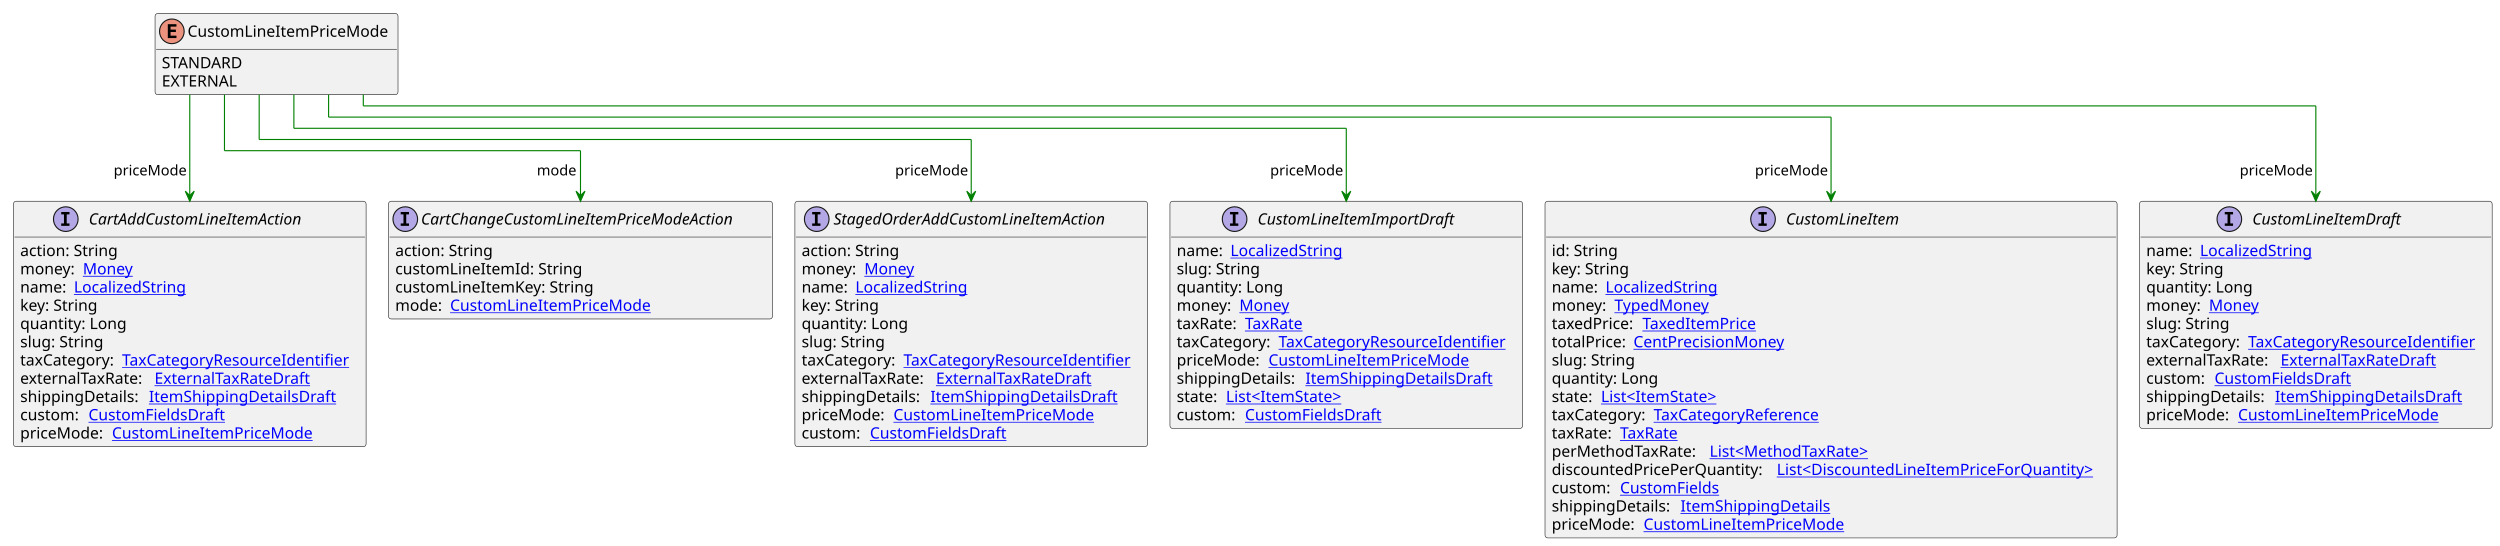
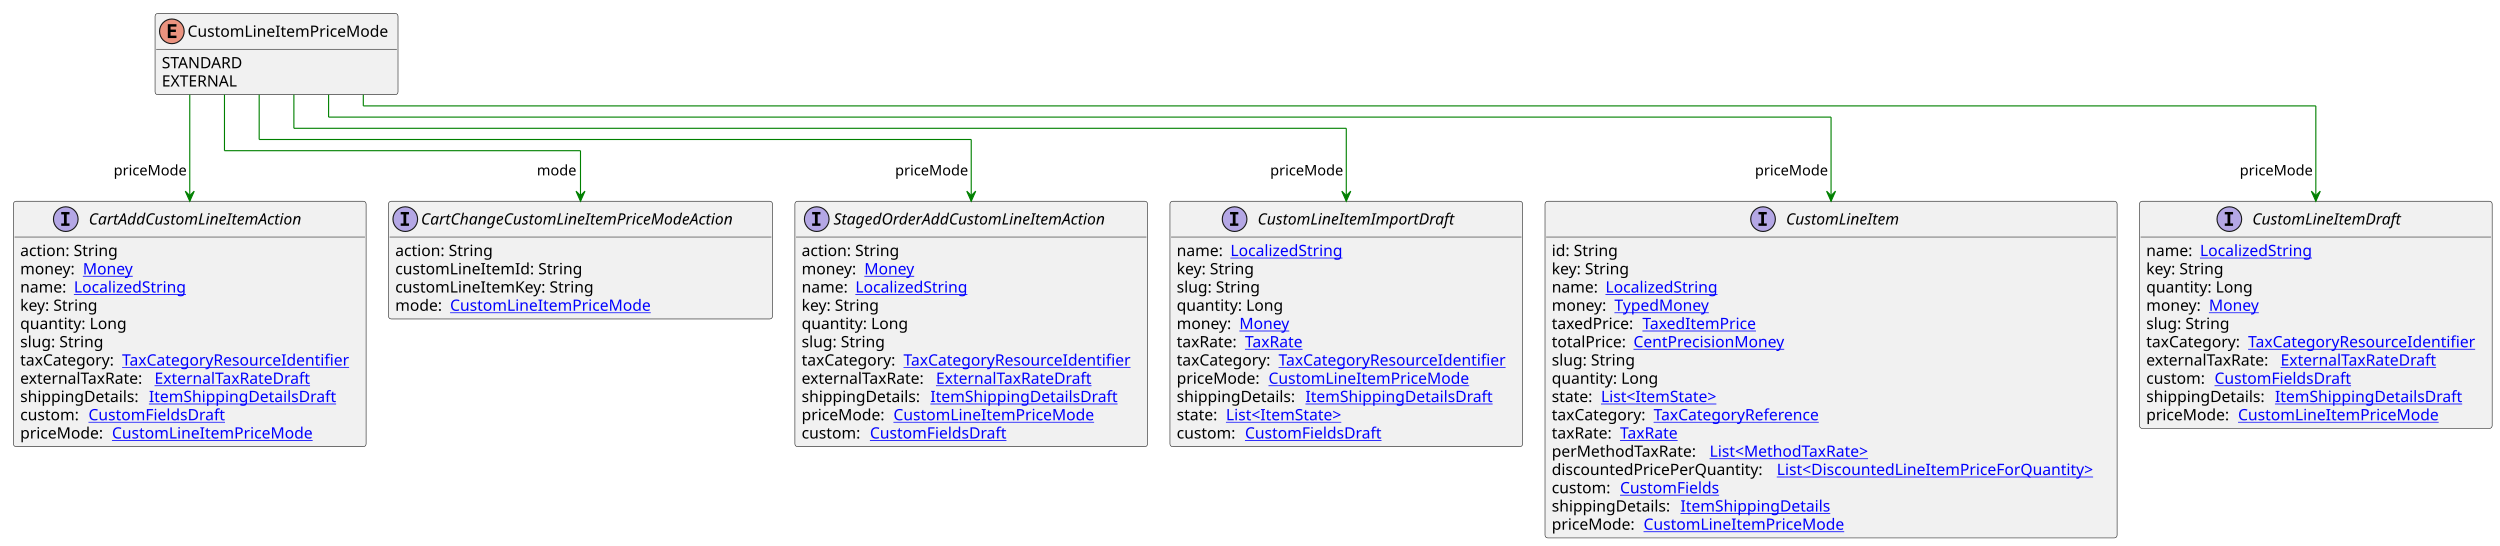
<svg xmlns="http://www.w3.org/2000/svg" xmlns:xlink="http://www.w3.org/1999/xlink" contentStyleType="text/css" height="487px" preserveAspectRatio="none" style="width:2233px;height:487px;background:#FFFFFF;" version="1.1" viewBox="0 0 2233 487" width="2233px" zoomAndPan="magnify">
  <defs />
  <g>
    <g id="elem_CustomLineItemPriceMode">
      <rect codeLine="3" fill="#F1F1F1" height="72.594" id="CustomLineItemPriceMode" rx="2.5" ry="2.5" style="stroke:#181818;stroke-width:0.5;" width="217" x="138.5" y="12" />
      <ellipse cx="153.5" cy="28" fill="#EB937F" rx="11" ry="11" style="stroke:#181818;stroke-width:1.0;" />
      <path d="M157.609,34 L149.891,34 L149.891,21.609 L157.609,21.609 L157.609,23.766 L152.344,23.766 L152.344,26.438 L157.109,26.438 L157.109,28.594 L152.344,28.594 L152.344,31.844 L157.609,31.844 L157.609,34 Z " fill="#000000" />
      <text fill="#000000" font-family="sans-serif" font-size="14" lengthAdjust="spacing" textLength="185" x="167.5" y="32.847">CustomLineItemPriceMode</text>
      <line style="stroke:#181818;stroke-width:0.5;" x1="139.5" x2="354.5" y1="44" y2="44" />
      <text fill="#000000" font-family="sans-serif" font-size="14" lengthAdjust="spacing" textLength="78" x="144.5" y="60.995">STANDARD</text>
      <text fill="#000000" font-family="sans-serif" font-size="14" lengthAdjust="spacing" textLength="72" x="144.5" y="77.292">EXTERNAL</text>
    </g>
    <a href="CustomLineItem.svg" target="_top" title="CustomLineItem.svg" xlink:actuate="onRequest" xlink:href="CustomLineItem.svg" xlink:show="new" xlink:title="CustomLineItem.svg" xlink:type="simple">
      <g id="elem_CustomLineItem">
        <rect codeLine="7" fill="#F1F1F1" height="300.75" id="CustomLineItem" rx="2.5" ry="2.5" style="stroke:#181818;stroke-width:0.5;" width="511" x="1380" y="179.727" />
        <ellipse cx="1574.75" cy="195.727" fill="#B4A7E5" rx="11" ry="11" style="stroke:#181818;stroke-width:1.0;" />
        <path d="M1570.672,191.492 L1570.672,189.336 L1578.062,189.336 L1578.062,191.492 L1575.594,191.492 L1575.594,199.57 L1578.062,199.57 L1578.062,201.727 L1570.672,201.727 L1570.672,199.57 L1573.141,199.57 L1573.141,191.492 L1570.672,191.492 Z " fill="#000000" />
        <text fill="#000000" font-family="sans-serif" font-size="14" font-style="italic" lengthAdjust="spacing" textLength="113" x="1595.25" y="200.573">CustomLineItem</text>
        <line style="stroke:#181818;stroke-width:0.5;" x1="1381" x2="1890" y1="211.727" y2="211.727" />
        <text fill="#000000" font-family="sans-serif" font-size="14" lengthAdjust="spacing" textLength="61" x="1386" y="228.722">id: String</text>
        <text fill="#000000" font-family="sans-serif" font-size="14" lengthAdjust="spacing" textLength="73" x="1386" y="245.019">key: String</text>
        <text fill="#000000" font-family="sans-serif" font-size="14" lengthAdjust="spacing" textLength="44" x="1386" y="261.315">name:</text>
        <a href="LocalizedString.svg" target="_top" title="LocalizedString.svg" xlink:actuate="onRequest" xlink:href="LocalizedString.svg" xlink:show="new" xlink:title="LocalizedString.svg" xlink:type="simple">
          <text fill="#0000FF" font-family="sans-serif" font-size="14" lengthAdjust="spacing" text-decoration="underline" textLength="104" x="1434" y="261.315">LocalizedString</text>
        </a>
        <text fill="#000000" font-family="sans-serif" font-size="14" lengthAdjust="spacing" textLength="52" x="1386" y="277.612">money:</text>
        <a href="TypedMoney.svg" target="_top" title="TypedMoney.svg" xlink:actuate="onRequest" xlink:href="TypedMoney.svg" xlink:show="new" xlink:title="TypedMoney.svg" xlink:type="simple">
          <text fill="#0000FF" font-family="sans-serif" font-size="14" lengthAdjust="spacing" text-decoration="underline" textLength="89" x="1442" y="277.612">TypedMoney</text>
        </a>
        <text fill="#000000" font-family="sans-serif" font-size="14" lengthAdjust="spacing" textLength="77" x="1386" y="293.909">taxedPrice:</text>
        <a href="TaxedItemPrice.svg" target="_top" title="TaxedItemPrice.svg" xlink:actuate="onRequest" xlink:href="TaxedItemPrice.svg" xlink:show="new" xlink:title="TaxedItemPrice.svg" xlink:type="simple">
          <text fill="#0000FF" font-family="sans-serif" font-size="14" lengthAdjust="spacing" text-decoration="underline" textLength="106" x="1467" y="293.909">TaxedItemPrice</text>
        </a>
        <text fill="#000000" font-family="sans-serif" font-size="14" lengthAdjust="spacing" textLength="69" x="1386" y="310.206">totalPrice:</text>
        <a href="CentPrecisionMoney.svg" target="_top" title="CentPrecisionMoney.svg" xlink:actuate="onRequest" xlink:href="CentPrecisionMoney.svg" xlink:show="new" xlink:title="CentPrecisionMoney.svg" xlink:type="simple">
          <text fill="#0000FF" font-family="sans-serif" font-size="14" lengthAdjust="spacing" text-decoration="underline" textLength="142" x="1459" y="310.206">CentPrecisionMoney</text>
        </a>
        <text fill="#000000" font-family="sans-serif" font-size="14" lengthAdjust="spacing" textLength="78" x="1386" y="326.503">slug: String</text>
        <text fill="#000000" font-family="sans-serif" font-size="14" lengthAdjust="spacing" textLength="98" x="1386" y="342.8">quantity: Long</text>
        <text fill="#000000" font-family="sans-serif" font-size="14" lengthAdjust="spacing" textLength="40" x="1386" y="359.097">state:</text>
        <a href="ItemState.svg" target="_top" title="ItemState.svg" xlink:actuate="onRequest" xlink:href="ItemState.svg" xlink:show="new" xlink:title="ItemState.svg" xlink:type="simple">
          <text fill="#0000FF" font-family="sans-serif" font-size="14" lengthAdjust="spacing" text-decoration="underline" textLength="113" x="1430" y="359.097">List&lt;ItemState&gt;</text>
        </a>
        <text fill="#000000" font-family="sans-serif" font-size="14" lengthAdjust="spacing" textLength="87" x="1386" y="375.394">taxCategory:</text>
        <a href="TaxCategoryReference.svg" target="_top" title="TaxCategoryReference.svg" xlink:actuate="onRequest" xlink:href="TaxCategoryReference.svg" xlink:show="new" xlink:title="TaxCategoryReference.svg" xlink:type="simple">
          <text fill="#0000FF" font-family="sans-serif" font-size="14" lengthAdjust="spacing" text-decoration="underline" textLength="158" x="1477" y="375.394">TaxCategoryReference</text>
        </a>
        <text fill="#000000" font-family="sans-serif" font-size="14" lengthAdjust="spacing" textLength="57" x="1386" y="391.69">taxRate:</text>
        <a href="TaxRate.svg" target="_top" title="TaxRate.svg" xlink:actuate="onRequest" xlink:href="TaxRate.svg" xlink:show="new" xlink:title="TaxRate.svg" xlink:type="simple">
          <text fill="#0000FF" font-family="sans-serif" font-size="14" lengthAdjust="spacing" text-decoration="underline" textLength="56" x="1447" y="391.69">TaxRate</text>
        </a>
        <text fill="#000000" font-family="sans-serif" font-size="14" lengthAdjust="spacing" textLength="137" x="1386" y="407.987">perMethodTaxRate:</text>
        <a href="MethodTaxRate.svg" target="_top" title="MethodTaxRate.svg" xlink:actuate="onRequest" xlink:href="MethodTaxRate.svg" xlink:show="new" xlink:title="MethodTaxRate.svg" xlink:type="simple">
          <text fill="#0000FF" font-family="sans-serif" font-size="14" lengthAdjust="spacing" text-decoration="underline" textLength="156" x="1527" y="407.987">List&lt;MethodTaxRate&gt;</text>
        </a>
        <text fill="#000000" font-family="sans-serif" font-size="14" lengthAdjust="spacing" textLength="197" x="1386" y="424.284">discountedPricePerQuantity:</text>
        <a href="DiscountedLineItemPriceForQuantity.svg" target="_top" title="DiscountedLineItemPriceForQuantity.svg" xlink:actuate="onRequest" xlink:href="DiscountedLineItemPriceForQuantity.svg" xlink:show="new" xlink:title="DiscountedLineItemPriceForQuantity.svg" xlink:type="simple">
          <text fill="#0000FF" font-family="sans-serif" font-size="14" lengthAdjust="spacing" text-decoration="underline" textLength="298" x="1587" y="424.284">List&lt;DiscountedLineItemPriceForQuantity&gt;</text>
        </a>
        <text fill="#000000" font-family="sans-serif" font-size="14" lengthAdjust="spacing" textLength="57" x="1386" y="440.581">custom:</text>
        <a href="CustomFields.svg" target="_top" title="CustomFields.svg" xlink:actuate="onRequest" xlink:href="CustomFields.svg" xlink:show="new" xlink:title="CustomFields.svg" xlink:type="simple">
          <text fill="#0000FF" font-family="sans-serif" font-size="14" lengthAdjust="spacing" text-decoration="underline" textLength="94" x="1447" y="440.581">CustomFields</text>
        </a>
        <text fill="#000000" font-family="sans-serif" font-size="14" lengthAdjust="spacing" textLength="111" x="1386" y="456.878">shippingDetails:</text>
        <a href="ItemShippingDetails.svg" target="_top" title="ItemShippingDetails.svg" xlink:actuate="onRequest" xlink:href="ItemShippingDetails.svg" xlink:show="new" xlink:title="ItemShippingDetails.svg" xlink:type="simple">
          <text fill="#0000FF" font-family="sans-serif" font-size="14" lengthAdjust="spacing" text-decoration="underline" textLength="137" x="1501" y="456.878">ItemShippingDetails</text>
        </a>
        <text fill="#000000" font-family="sans-serif" font-size="14" lengthAdjust="spacing" textLength="78" x="1386" y="473.175">priceMode:</text>
        <a href="CustomLineItemPriceMode.svg" target="_top" title="CustomLineItemPriceMode.svg" xlink:actuate="onRequest" xlink:href="CustomLineItemPriceMode.svg" xlink:show="new" xlink:title="CustomLineItemPriceMode.svg" xlink:type="simple">
          <text fill="#0000FF" font-family="sans-serif" font-size="14" lengthAdjust="spacing" text-decoration="underline" textLength="185" x="1468" y="473.175">CustomLineItemPriceMode</text>
        </a>
      </g>
    </a>
    <a href="CustomLineItemDraft.svg" target="_top" title="CustomLineItemDraft.svg" xlink:actuate="onRequest" xlink:href="CustomLineItemDraft.svg" xlink:show="new" xlink:title="CustomLineItemDraft.svg" xlink:type="simple">
      <g id="elem_CustomLineItemDraft">
        <rect codeLine="25" fill="#F1F1F1" height="202.969" id="CustomLineItemDraft" rx="2.5" ry="2.5" style="stroke:#181818;stroke-width:0.5;" width="315" x="1911" y="179.727" />
        <ellipse cx="1991.25" cy="195.727" fill="#B4A7E5" rx="11" ry="11" style="stroke:#181818;stroke-width:1.0;" />
        <path d="M1987.172,191.492 L1987.172,189.336 L1994.562,189.336 L1994.562,191.492 L1992.094,191.492 L1992.094,199.57 L1994.562,199.57 L1994.562,201.727 L1987.172,201.727 L1987.172,199.57 L1989.641,199.57 L1989.641,191.492 L1987.172,191.492 Z " fill="#000000" />
        <text fill="#000000" font-family="sans-serif" font-size="14" font-style="italic" lengthAdjust="spacing" textLength="146" x="2011.75" y="200.573">CustomLineItemDraft</text>
        <line style="stroke:#181818;stroke-width:0.5;" x1="1912" x2="2225" y1="211.727" y2="211.727" />
        <text fill="#000000" font-family="sans-serif" font-size="14" lengthAdjust="spacing" textLength="44" x="1917" y="228.722">name:</text>
        <a href="LocalizedString.svg" target="_top" title="LocalizedString.svg" xlink:actuate="onRequest" xlink:href="LocalizedString.svg" xlink:show="new" xlink:title="LocalizedString.svg" xlink:type="simple">
          <text fill="#0000FF" font-family="sans-serif" font-size="14" lengthAdjust="spacing" text-decoration="underline" textLength="104" x="1965" y="228.722">LocalizedString</text>
        </a>
        <text fill="#000000" font-family="sans-serif" font-size="14" lengthAdjust="spacing" textLength="73" x="1917" y="245.019">key: String</text>
        <text fill="#000000" font-family="sans-serif" font-size="14" lengthAdjust="spacing" textLength="98" x="1917" y="261.315">quantity: Long</text>
        <text fill="#000000" font-family="sans-serif" font-size="14" lengthAdjust="spacing" textLength="52" x="1917" y="277.612">money:</text>
        <a href="Money.svg" target="_top" title="Money.svg" xlink:actuate="onRequest" xlink:href="Money.svg" xlink:show="new" xlink:title="Money.svg" xlink:type="simple">
          <text fill="#0000FF" font-family="sans-serif" font-size="14" lengthAdjust="spacing" text-decoration="underline" textLength="46" x="1973" y="277.612">Money</text>
        </a>
        <text fill="#000000" font-family="sans-serif" font-size="14" lengthAdjust="spacing" textLength="78" x="1917" y="293.909">slug: String</text>
        <text fill="#000000" font-family="sans-serif" font-size="14" lengthAdjust="spacing" textLength="87" x="1917" y="310.206">taxCategory:</text>
        <a href="TaxCategoryResourceIdentifier.svg" target="_top" title="TaxCategoryResourceIdentifier.svg" xlink:actuate="onRequest" xlink:href="TaxCategoryResourceIdentifier.svg" xlink:show="new" xlink:title="TaxCategoryResourceIdentifier.svg" xlink:type="simple">
          <text fill="#0000FF" font-family="sans-serif" font-size="14" lengthAdjust="spacing" text-decoration="underline" textLength="212" x="2008" y="310.206">TaxCategoryResourceIdentifier</text>
        </a>
        <text fill="#000000" font-family="sans-serif" font-size="14" lengthAdjust="spacing" textLength="116" x="1917" y="326.503">externalTaxRate:</text>
        <a href="ExternalTaxRateDraft.svg" target="_top" title="ExternalTaxRateDraft.svg" xlink:actuate="onRequest" xlink:href="ExternalTaxRateDraft.svg" xlink:show="new" xlink:title="ExternalTaxRateDraft.svg" xlink:type="simple">
          <text fill="#0000FF" font-family="sans-serif" font-size="14" lengthAdjust="spacing" text-decoration="underline" textLength="144" x="2037" y="326.503">ExternalTaxRateDraft</text>
        </a>
        <text fill="#000000" font-family="sans-serif" font-size="14" lengthAdjust="spacing" textLength="57" x="1917" y="342.8">custom:</text>
        <a href="CustomFieldsDraft.svg" target="_top" title="CustomFieldsDraft.svg" xlink:actuate="onRequest" xlink:href="CustomFieldsDraft.svg" xlink:show="new" xlink:title="CustomFieldsDraft.svg" xlink:type="simple">
          <text fill="#0000FF" font-family="sans-serif" font-size="14" lengthAdjust="spacing" text-decoration="underline" textLength="127" x="1978" y="342.8">CustomFieldsDraft</text>
        </a>
        <text fill="#000000" font-family="sans-serif" font-size="14" lengthAdjust="spacing" textLength="111" x="1917" y="359.097">shippingDetails:</text>
        <a href="ItemShippingDetailsDraft.svg" target="_top" title="ItemShippingDetailsDraft.svg" xlink:actuate="onRequest" xlink:href="ItemShippingDetailsDraft.svg" xlink:show="new" xlink:title="ItemShippingDetailsDraft.svg" xlink:type="simple">
          <text fill="#0000FF" font-family="sans-serif" font-size="14" lengthAdjust="spacing" text-decoration="underline" textLength="170" x="2032" y="359.097">ItemShippingDetailsDraft</text>
        </a>
        <text fill="#000000" font-family="sans-serif" font-size="14" lengthAdjust="spacing" textLength="78" x="1917" y="375.394">priceMode:</text>
        <a href="CustomLineItemPriceMode.svg" target="_top" title="CustomLineItemPriceMode.svg" xlink:actuate="onRequest" xlink:href="CustomLineItemPriceMode.svg" xlink:show="new" xlink:title="CustomLineItemPriceMode.svg" xlink:type="simple">
          <text fill="#0000FF" font-family="sans-serif" font-size="14" lengthAdjust="spacing" text-decoration="underline" textLength="185" x="1999" y="375.394">CustomLineItemPriceMode</text>
        </a>
      </g>
    </a>
    <a href="CartAddCustomLineItemAction.svg" target="_top" title="CartAddCustomLineItemAction.svg" xlink:actuate="onRequest" xlink:href="CartAddCustomLineItemAction.svg" xlink:show="new" xlink:title="CartAddCustomLineItemAction.svg" xlink:type="simple">
      <g id="elem_CartAddCustomLineItemAction">
        <rect codeLine="37" fill="#F1F1F1" height="219.266" id="CartAddCustomLineItemAction" rx="2.5" ry="2.5" style="stroke:#181818;stroke-width:0.5;" width="315" x="12" y="179.727" />
        <ellipse cx="58.75" cy="195.727" fill="#B4A7E5" rx="11" ry="11" style="stroke:#181818;stroke-width:1.0;" />
        <path d="M54.672,191.492 L54.672,189.336 L62.062,189.336 L62.062,191.492 L59.594,191.492 L59.594,199.57 L62.062,199.57 L62.062,201.727 L54.672,201.727 L54.672,199.57 L57.141,199.57 L57.141,191.492 L54.672,191.492 Z " fill="#000000" />
        <text fill="#000000" font-family="sans-serif" font-size="14" font-style="italic" lengthAdjust="spacing" textLength="213" x="79.25" y="200.573">CartAddCustomLineItemAction</text>
        <line style="stroke:#181818;stroke-width:0.5;" x1="13" x2="326" y1="211.727" y2="211.727" />
        <text fill="#000000" font-family="sans-serif" font-size="14" lengthAdjust="spacing" textLength="91" x="18" y="228.722">action: String</text>
        <text fill="#000000" font-family="sans-serif" font-size="14" lengthAdjust="spacing" textLength="52" x="18" y="245.019">money:</text>
        <a href="Money.svg" target="_top" title="Money.svg" xlink:actuate="onRequest" xlink:href="Money.svg" xlink:show="new" xlink:title="Money.svg" xlink:type="simple">
          <text fill="#0000FF" font-family="sans-serif" font-size="14" lengthAdjust="spacing" text-decoration="underline" textLength="46" x="74" y="245.019">Money</text>
        </a>
        <text fill="#000000" font-family="sans-serif" font-size="14" lengthAdjust="spacing" textLength="44" x="18" y="261.315">name:</text>
        <a href="LocalizedString.svg" target="_top" title="LocalizedString.svg" xlink:actuate="onRequest" xlink:href="LocalizedString.svg" xlink:show="new" xlink:title="LocalizedString.svg" xlink:type="simple">
          <text fill="#0000FF" font-family="sans-serif" font-size="14" lengthAdjust="spacing" text-decoration="underline" textLength="104" x="66" y="261.315">LocalizedString</text>
        </a>
        <text fill="#000000" font-family="sans-serif" font-size="14" lengthAdjust="spacing" textLength="73" x="18" y="277.612">key: String</text>
        <text fill="#000000" font-family="sans-serif" font-size="14" lengthAdjust="spacing" textLength="98" x="18" y="293.909">quantity: Long</text>
        <text fill="#000000" font-family="sans-serif" font-size="14" lengthAdjust="spacing" textLength="78" x="18" y="310.206">slug: String</text>
        <text fill="#000000" font-family="sans-serif" font-size="14" lengthAdjust="spacing" textLength="87" x="18" y="326.503">taxCategory:</text>
        <a href="TaxCategoryResourceIdentifier.svg" target="_top" title="TaxCategoryResourceIdentifier.svg" xlink:actuate="onRequest" xlink:href="TaxCategoryResourceIdentifier.svg" xlink:show="new" xlink:title="TaxCategoryResourceIdentifier.svg" xlink:type="simple">
          <text fill="#0000FF" font-family="sans-serif" font-size="14" lengthAdjust="spacing" text-decoration="underline" textLength="212" x="109" y="326.503">TaxCategoryResourceIdentifier</text>
        </a>
        <text fill="#000000" font-family="sans-serif" font-size="14" lengthAdjust="spacing" textLength="116" x="18" y="342.8">externalTaxRate:</text>
        <a href="ExternalTaxRateDraft.svg" target="_top" title="ExternalTaxRateDraft.svg" xlink:actuate="onRequest" xlink:href="ExternalTaxRateDraft.svg" xlink:show="new" xlink:title="ExternalTaxRateDraft.svg" xlink:type="simple">
          <text fill="#0000FF" font-family="sans-serif" font-size="14" lengthAdjust="spacing" text-decoration="underline" textLength="144" x="138" y="342.8">ExternalTaxRateDraft</text>
        </a>
        <text fill="#000000" font-family="sans-serif" font-size="14" lengthAdjust="spacing" textLength="111" x="18" y="359.097">shippingDetails:</text>
        <a href="ItemShippingDetailsDraft.svg" target="_top" title="ItemShippingDetailsDraft.svg" xlink:actuate="onRequest" xlink:href="ItemShippingDetailsDraft.svg" xlink:show="new" xlink:title="ItemShippingDetailsDraft.svg" xlink:type="simple">
          <text fill="#0000FF" font-family="sans-serif" font-size="14" lengthAdjust="spacing" text-decoration="underline" textLength="170" x="133" y="359.097">ItemShippingDetailsDraft</text>
        </a>
        <text fill="#000000" font-family="sans-serif" font-size="14" lengthAdjust="spacing" textLength="57" x="18" y="375.394">custom:</text>
        <a href="CustomFieldsDraft.svg" target="_top" title="CustomFieldsDraft.svg" xlink:actuate="onRequest" xlink:href="CustomFieldsDraft.svg" xlink:show="new" xlink:title="CustomFieldsDraft.svg" xlink:type="simple">
          <text fill="#0000FF" font-family="sans-serif" font-size="14" lengthAdjust="spacing" text-decoration="underline" textLength="127" x="79" y="375.394">CustomFieldsDraft</text>
        </a>
        <text fill="#000000" font-family="sans-serif" font-size="14" lengthAdjust="spacing" textLength="78" x="18" y="391.69">priceMode:</text>
        <a href="CustomLineItemPriceMode.svg" target="_top" title="CustomLineItemPriceMode.svg" xlink:actuate="onRequest" xlink:href="CustomLineItemPriceMode.svg" xlink:show="new" xlink:title="CustomLineItemPriceMode.svg" xlink:type="simple">
          <text fill="#0000FF" font-family="sans-serif" font-size="14" lengthAdjust="spacing" text-decoration="underline" textLength="185" x="100" y="391.69">CustomLineItemPriceMode</text>
        </a>
      </g>
    </a>
    <a href="CartChangeCustomLineItemPriceModeAction.svg" target="_top" title="CartChangeCustomLineItemPriceModeAction.svg" xlink:actuate="onRequest" xlink:href="CartChangeCustomLineItemPriceModeAction.svg" xlink:show="new" xlink:title="CartChangeCustomLineItemPriceModeAction.svg" xlink:type="simple">
      <g id="elem_CartChangeCustomLineItemPriceModeAction">
        <rect codeLine="50" fill="#F1F1F1" height="105.188" id="CartChangeCustomLineItemPriceModeAction" rx="2.5" ry="2.5" style="stroke:#181818;stroke-width:0.5;" width="343" x="347" y="179.727" />
        <ellipse cx="362" cy="195.727" fill="#B4A7E5" rx="11" ry="11" style="stroke:#181818;stroke-width:1.0;" />
        <path d="M357.922,191.492 L357.922,189.336 L365.312,189.336 L365.312,191.492 L362.844,191.492 L362.844,199.57 L365.312,199.57 L365.312,201.727 L357.922,201.727 L357.922,199.57 L360.391,199.57 L360.391,191.492 L357.922,191.492 Z " fill="#000000" />
        <text fill="#000000" font-family="sans-serif" font-size="14" font-style="italic" lengthAdjust="spacing" textLength="311" x="376" y="200.573">CartChangeCustomLineItemPriceModeAction</text>
        <line style="stroke:#181818;stroke-width:0.5;" x1="348" x2="689" y1="211.727" y2="211.727" />
        <text fill="#000000" font-family="sans-serif" font-size="14" lengthAdjust="spacing" textLength="91" x="353" y="228.722">action: String</text>
        <text fill="#000000" font-family="sans-serif" font-size="14" lengthAdjust="spacing" textLength="171" x="353" y="245.019">customLineItemId: String</text>
        <text fill="#000000" font-family="sans-serif" font-size="14" lengthAdjust="spacing" textLength="184" x="353" y="261.315">customLineItemKey: String</text>
        <text fill="#000000" font-family="sans-serif" font-size="14" lengthAdjust="spacing" textLength="45" x="353" y="277.612">mode:</text>
        <a href="CustomLineItemPriceMode.svg" target="_top" title="CustomLineItemPriceMode.svg" xlink:actuate="onRequest" xlink:href="CustomLineItemPriceMode.svg" xlink:show="new" xlink:title="CustomLineItemPriceMode.svg" xlink:type="simple">
          <text fill="#0000FF" font-family="sans-serif" font-size="14" lengthAdjust="spacing" text-decoration="underline" textLength="185" x="402" y="277.612">CustomLineItemPriceMode</text>
        </a>
      </g>
    </a>
    <a href="StagedOrderAddCustomLineItemAction.svg" target="_top" title="StagedOrderAddCustomLineItemAction.svg" xlink:actuate="onRequest" xlink:href="StagedOrderAddCustomLineItemAction.svg" xlink:show="new" xlink:title="StagedOrderAddCustomLineItemAction.svg" xlink:type="simple">
      <g id="elem_StagedOrderAddCustomLineItemAction">
        <rect codeLine="56" fill="#F1F1F1" height="219.266" id="StagedOrderAddCustomLineItemAction" rx="2.5" ry="2.5" style="stroke:#181818;stroke-width:0.5;" width="315" x="710" y="179.727" />
        <ellipse cx="729.5" cy="195.727" fill="#B4A7E5" rx="11" ry="11" style="stroke:#181818;stroke-width:1.0;" />
        <path d="M725.422,191.492 L725.422,189.336 L732.812,189.336 L732.812,191.492 L730.344,191.492 L730.344,199.57 L732.812,199.57 L732.812,201.727 L725.422,201.727 L725.422,199.57 L727.891,199.57 L727.891,191.492 L725.422,191.492 Z " fill="#000000" />
        <text fill="#000000" font-family="sans-serif" font-size="14" font-style="italic" lengthAdjust="spacing" textLength="273" x="744.5" y="200.573">StagedOrderAddCustomLineItemAction</text>
        <line style="stroke:#181818;stroke-width:0.5;" x1="711" x2="1024" y1="211.727" y2="211.727" />
        <text fill="#000000" font-family="sans-serif" font-size="14" lengthAdjust="spacing" textLength="91" x="716" y="228.722">action: String</text>
        <text fill="#000000" font-family="sans-serif" font-size="14" lengthAdjust="spacing" textLength="52" x="716" y="245.019">money:</text>
        <a href="Money.svg" target="_top" title="Money.svg" xlink:actuate="onRequest" xlink:href="Money.svg" xlink:show="new" xlink:title="Money.svg" xlink:type="simple">
          <text fill="#0000FF" font-family="sans-serif" font-size="14" lengthAdjust="spacing" text-decoration="underline" textLength="46" x="772" y="245.019">Money</text>
        </a>
        <text fill="#000000" font-family="sans-serif" font-size="14" lengthAdjust="spacing" textLength="44" x="716" y="261.315">name:</text>
        <a href="LocalizedString.svg" target="_top" title="LocalizedString.svg" xlink:actuate="onRequest" xlink:href="LocalizedString.svg" xlink:show="new" xlink:title="LocalizedString.svg" xlink:type="simple">
          <text fill="#0000FF" font-family="sans-serif" font-size="14" lengthAdjust="spacing" text-decoration="underline" textLength="104" x="764" y="261.315">LocalizedString</text>
        </a>
        <text fill="#000000" font-family="sans-serif" font-size="14" lengthAdjust="spacing" textLength="73" x="716" y="277.612">key: String</text>
        <text fill="#000000" font-family="sans-serif" font-size="14" lengthAdjust="spacing" textLength="98" x="716" y="293.909">quantity: Long</text>
        <text fill="#000000" font-family="sans-serif" font-size="14" lengthAdjust="spacing" textLength="78" x="716" y="310.206">slug: String</text>
        <text fill="#000000" font-family="sans-serif" font-size="14" lengthAdjust="spacing" textLength="87" x="716" y="326.503">taxCategory:</text>
        <a href="TaxCategoryResourceIdentifier.svg" target="_top" title="TaxCategoryResourceIdentifier.svg" xlink:actuate="onRequest" xlink:href="TaxCategoryResourceIdentifier.svg" xlink:show="new" xlink:title="TaxCategoryResourceIdentifier.svg" xlink:type="simple">
          <text fill="#0000FF" font-family="sans-serif" font-size="14" lengthAdjust="spacing" text-decoration="underline" textLength="212" x="807" y="326.503">TaxCategoryResourceIdentifier</text>
        </a>
        <text fill="#000000" font-family="sans-serif" font-size="14" lengthAdjust="spacing" textLength="116" x="716" y="342.8">externalTaxRate:</text>
        <a href="ExternalTaxRateDraft.svg" target="_top" title="ExternalTaxRateDraft.svg" xlink:actuate="onRequest" xlink:href="ExternalTaxRateDraft.svg" xlink:show="new" xlink:title="ExternalTaxRateDraft.svg" xlink:type="simple">
          <text fill="#0000FF" font-family="sans-serif" font-size="14" lengthAdjust="spacing" text-decoration="underline" textLength="144" x="836" y="342.8">ExternalTaxRateDraft</text>
        </a>
        <text fill="#000000" font-family="sans-serif" font-size="14" lengthAdjust="spacing" textLength="111" x="716" y="359.097">shippingDetails:</text>
        <a href="ItemShippingDetailsDraft.svg" target="_top" title="ItemShippingDetailsDraft.svg" xlink:actuate="onRequest" xlink:href="ItemShippingDetailsDraft.svg" xlink:show="new" xlink:title="ItemShippingDetailsDraft.svg" xlink:type="simple">
          <text fill="#0000FF" font-family="sans-serif" font-size="14" lengthAdjust="spacing" text-decoration="underline" textLength="170" x="831" y="359.097">ItemShippingDetailsDraft</text>
        </a>
        <text fill="#000000" font-family="sans-serif" font-size="14" lengthAdjust="spacing" textLength="78" x="716" y="375.394">priceMode:</text>
        <a href="CustomLineItemPriceMode.svg" target="_top" title="CustomLineItemPriceMode.svg" xlink:actuate="onRequest" xlink:href="CustomLineItemPriceMode.svg" xlink:show="new" xlink:title="CustomLineItemPriceMode.svg" xlink:type="simple">
          <text fill="#0000FF" font-family="sans-serif" font-size="14" lengthAdjust="spacing" text-decoration="underline" textLength="185" x="798" y="375.394">CustomLineItemPriceMode</text>
        </a>
        <text fill="#000000" font-family="sans-serif" font-size="14" lengthAdjust="spacing" textLength="57" x="716" y="391.69">custom:</text>
        <a href="CustomFieldsDraft.svg" target="_top" title="CustomFieldsDraft.svg" xlink:actuate="onRequest" xlink:href="CustomFieldsDraft.svg" xlink:show="new" xlink:title="CustomFieldsDraft.svg" xlink:type="simple">
          <text fill="#0000FF" font-family="sans-serif" font-size="14" lengthAdjust="spacing" text-decoration="underline" textLength="127" x="777" y="391.69">CustomFieldsDraft</text>
        </a>
      </g>
    </a>
    <a href="CustomLineItemImportDraft.svg" target="_top" title="CustomLineItemImportDraft.svg" xlink:actuate="onRequest" xlink:href="CustomLineItemImportDraft.svg" xlink:show="new" xlink:title="CustomLineItemImportDraft.svg" xlink:type="simple">
      <g id="elem_CustomLineItemImportDraft">
-         <rect codeLine="69" fill="#F1F1F1" height="202.969" id="CustomLineItemImportDraft" rx="2.5" ry="2.5" style="stroke:#181818;stroke-width:0.5;" width="315" x="1045" y="179.727" />
+         <rect codeLine="69" fill="#F1F1F1" height="219.266" id="CustomLineItemImportDraft" rx="2.5" ry="2.5" style="stroke:#181818;stroke-width:0.5;" width="315" x="1045" y="179.727" />
        <ellipse cx="1102.75" cy="195.727" fill="#B4A7E5" rx="11" ry="11" style="stroke:#181818;stroke-width:1.0;" />
        <path d="M1098.672,191.492 L1098.672,189.336 L1106.062,189.336 L1106.062,191.492 L1103.594,191.492 L1103.594,199.57 L1106.062,199.57 L1106.062,201.727 L1098.672,201.727 L1098.672,199.57 L1101.141,199.57 L1101.141,191.492 L1098.672,191.492 Z " fill="#000000" />
        <text fill="#000000" font-family="sans-serif" font-size="14" font-style="italic" lengthAdjust="spacing" textLength="191" x="1123.25" y="200.573">CustomLineItemImportDraft</text>
        <line style="stroke:#181818;stroke-width:0.5;" x1="1046" x2="1359" y1="211.727" y2="211.727" />
        <text fill="#000000" font-family="sans-serif" font-size="14" lengthAdjust="spacing" textLength="44" x="1051" y="228.722">name:</text>
        <a href="LocalizedString.svg" target="_top" title="LocalizedString.svg" xlink:actuate="onRequest" xlink:href="LocalizedString.svg" xlink:show="new" xlink:title="LocalizedString.svg" xlink:type="simple">
          <text fill="#0000FF" font-family="sans-serif" font-size="14" lengthAdjust="spacing" text-decoration="underline" textLength="104" x="1099" y="228.722">LocalizedString</text>
        </a>
-         <text fill="#000000" font-family="sans-serif" font-size="14" lengthAdjust="spacing" textLength="78" x="1051" y="245.019">slug: String</text>
-         <text fill="#000000" font-family="sans-serif" font-size="14" lengthAdjust="spacing" textLength="98" x="1051" y="261.315">quantity: Long</text>
-         <text fill="#000000" font-family="sans-serif" font-size="14" lengthAdjust="spacing" textLength="52" x="1051" y="277.612">money:</text>
-         <a href="Money.svg" target="_top" title="Money.svg" xlink:actuate="onRequest" xlink:href="Money.svg" xlink:show="new" xlink:title="Money.svg" xlink:type="simple">
-           <text fill="#0000FF" font-family="sans-serif" font-size="14" lengthAdjust="spacing" text-decoration="underline" textLength="46" x="1107" y="277.612">Money</text>
-         </a>
-         <text fill="#000000" font-family="sans-serif" font-size="14" lengthAdjust="spacing" textLength="57" x="1051" y="293.909">taxRate:</text>
+         <text fill="#000000" font-family="sans-serif" font-size="14" lengthAdjust="spacing" textLength="73" x="1051" y="245.019">key: String</text>
+         <text fill="#000000" font-family="sans-serif" font-size="14" lengthAdjust="spacing" textLength="78" x="1051" y="261.315">slug: String</text>
+         <text fill="#000000" font-family="sans-serif" font-size="14" lengthAdjust="spacing" textLength="98" x="1051" y="277.612">quantity: Long</text>
+         <text fill="#000000" font-family="sans-serif" font-size="14" lengthAdjust="spacing" textLength="52" x="1051" y="293.909">money:</text>
+         <a href="Money.svg" target="_top" title="Money.svg" xlink:actuate="onRequest" xlink:href="Money.svg" xlink:show="new" xlink:title="Money.svg" xlink:type="simple">
+           <text fill="#0000FF" font-family="sans-serif" font-size="14" lengthAdjust="spacing" text-decoration="underline" textLength="46" x="1107" y="293.909">Money</text>
+         </a>
+         <text fill="#000000" font-family="sans-serif" font-size="14" lengthAdjust="spacing" textLength="57" x="1051" y="310.206">taxRate:</text>
        <a href="TaxRate.svg" target="_top" title="TaxRate.svg" xlink:actuate="onRequest" xlink:href="TaxRate.svg" xlink:show="new" xlink:title="TaxRate.svg" xlink:type="simple">
-           <text fill="#0000FF" font-family="sans-serif" font-size="14" lengthAdjust="spacing" text-decoration="underline" textLength="56" x="1112" y="293.909">TaxRate</text>
-         </a>
-         <text fill="#000000" font-family="sans-serif" font-size="14" lengthAdjust="spacing" textLength="87" x="1051" y="310.206">taxCategory:</text>
-         <a href="TaxCategoryResourceIdentifier.svg" target="_top" title="TaxCategoryResourceIdentifier.svg" xlink:actuate="onRequest" xlink:href="TaxCategoryResourceIdentifier.svg" xlink:show="new" xlink:title="TaxCategoryResourceIdentifier.svg" xlink:type="simple">
-           <text fill="#0000FF" font-family="sans-serif" font-size="14" lengthAdjust="spacing" text-decoration="underline" textLength="212" x="1142" y="310.206">TaxCategoryResourceIdentifier</text>
-         </a>
-         <text fill="#000000" font-family="sans-serif" font-size="14" lengthAdjust="spacing" textLength="78" x="1051" y="326.503">priceMode:</text>
-         <a href="CustomLineItemPriceMode.svg" target="_top" title="CustomLineItemPriceMode.svg" xlink:actuate="onRequest" xlink:href="CustomLineItemPriceMode.svg" xlink:show="new" xlink:title="CustomLineItemPriceMode.svg" xlink:type="simple">
-           <text fill="#0000FF" font-family="sans-serif" font-size="14" lengthAdjust="spacing" text-decoration="underline" textLength="185" x="1133" y="326.503">CustomLineItemPriceMode</text>
-         </a>
-         <text fill="#000000" font-family="sans-serif" font-size="14" lengthAdjust="spacing" textLength="111" x="1051" y="342.8">shippingDetails:</text>
-         <a href="ItemShippingDetailsDraft.svg" target="_top" title="ItemShippingDetailsDraft.svg" xlink:actuate="onRequest" xlink:href="ItemShippingDetailsDraft.svg" xlink:show="new" xlink:title="ItemShippingDetailsDraft.svg" xlink:type="simple">
-           <text fill="#0000FF" font-family="sans-serif" font-size="14" lengthAdjust="spacing" text-decoration="underline" textLength="170" x="1166" y="342.8">ItemShippingDetailsDraft</text>
-         </a>
-         <text fill="#000000" font-family="sans-serif" font-size="14" lengthAdjust="spacing" textLength="40" x="1051" y="359.097">state:</text>
+           <text fill="#0000FF" font-family="sans-serif" font-size="14" lengthAdjust="spacing" text-decoration="underline" textLength="56" x="1112" y="310.206">TaxRate</text>
+         </a>
+         <text fill="#000000" font-family="sans-serif" font-size="14" lengthAdjust="spacing" textLength="87" x="1051" y="326.503">taxCategory:</text>
+         <a href="TaxCategoryResourceIdentifier.svg" target="_top" title="TaxCategoryResourceIdentifier.svg" xlink:actuate="onRequest" xlink:href="TaxCategoryResourceIdentifier.svg" xlink:show="new" xlink:title="TaxCategoryResourceIdentifier.svg" xlink:type="simple">
+           <text fill="#0000FF" font-family="sans-serif" font-size="14" lengthAdjust="spacing" text-decoration="underline" textLength="212" x="1142" y="326.503">TaxCategoryResourceIdentifier</text>
+         </a>
+         <text fill="#000000" font-family="sans-serif" font-size="14" lengthAdjust="spacing" textLength="78" x="1051" y="342.8">priceMode:</text>
+         <a href="CustomLineItemPriceMode.svg" target="_top" title="CustomLineItemPriceMode.svg" xlink:actuate="onRequest" xlink:href="CustomLineItemPriceMode.svg" xlink:show="new" xlink:title="CustomLineItemPriceMode.svg" xlink:type="simple">
+           <text fill="#0000FF" font-family="sans-serif" font-size="14" lengthAdjust="spacing" text-decoration="underline" textLength="185" x="1133" y="342.8">CustomLineItemPriceMode</text>
+         </a>
+         <text fill="#000000" font-family="sans-serif" font-size="14" lengthAdjust="spacing" textLength="111" x="1051" y="359.097">shippingDetails:</text>
+         <a href="ItemShippingDetailsDraft.svg" target="_top" title="ItemShippingDetailsDraft.svg" xlink:actuate="onRequest" xlink:href="ItemShippingDetailsDraft.svg" xlink:show="new" xlink:title="ItemShippingDetailsDraft.svg" xlink:type="simple">
+           <text fill="#0000FF" font-family="sans-serif" font-size="14" lengthAdjust="spacing" text-decoration="underline" textLength="170" x="1166" y="359.097">ItemShippingDetailsDraft</text>
+         </a>
+         <text fill="#000000" font-family="sans-serif" font-size="14" lengthAdjust="spacing" textLength="40" x="1051" y="375.394">state:</text>
        <a href="ItemState.svg" target="_top" title="ItemState.svg" xlink:actuate="onRequest" xlink:href="ItemState.svg" xlink:show="new" xlink:title="ItemState.svg" xlink:type="simple">
-           <text fill="#0000FF" font-family="sans-serif" font-size="14" lengthAdjust="spacing" text-decoration="underline" textLength="113" x="1095" y="359.097">List&lt;ItemState&gt;</text>
-         </a>
-         <text fill="#000000" font-family="sans-serif" font-size="14" lengthAdjust="spacing" textLength="57" x="1051" y="375.394">custom:</text>
-         <a href="CustomFieldsDraft.svg" target="_top" title="CustomFieldsDraft.svg" xlink:actuate="onRequest" xlink:href="CustomFieldsDraft.svg" xlink:show="new" xlink:title="CustomFieldsDraft.svg" xlink:type="simple">
-           <text fill="#0000FF" font-family="sans-serif" font-size="14" lengthAdjust="spacing" text-decoration="underline" textLength="127" x="1112" y="375.394">CustomFieldsDraft</text>
+           <text fill="#0000FF" font-family="sans-serif" font-size="14" lengthAdjust="spacing" text-decoration="underline" textLength="113" x="1095" y="375.394">List&lt;ItemState&gt;</text>
+         </a>
+         <text fill="#000000" font-family="sans-serif" font-size="14" lengthAdjust="spacing" textLength="57" x="1051" y="391.69">custom:</text>
+         <a href="CustomFieldsDraft.svg" target="_top" title="CustomFieldsDraft.svg" xlink:actuate="onRequest" xlink:href="CustomFieldsDraft.svg" xlink:show="new" xlink:title="CustomFieldsDraft.svg" xlink:type="simple">
+           <text fill="#0000FF" font-family="sans-serif" font-size="14" lengthAdjust="spacing" text-decoration="underline" textLength="127" x="1112" y="391.69">CustomFieldsDraft</text>
        </a>
      </g>
    </a>
    <line style="stroke:#008000;stroke-width:1.0;" x1="293.5" x2="293.5" y1="84.594" y2="104.594" />
    <line style="stroke:#008000;stroke-width:1.0;" x1="293.5" x2="1635.5" y1="104.594" y2="104.594" />
    <line style="stroke:#008000;stroke-width:1.0;" x1="1635.5" x2="1635.5" y1="104.594" y2="179.727" />
    <polygon fill="#008000" points="1635.5,179.727,1639.5,170.727,1635.5,174.727,1631.5,170.727,1635.5,179.727" style="stroke:#008000;stroke-width:1.0;" />
    <text fill="#000000" font-family="sans-serif" font-size="13" lengthAdjust="spacing" textLength="66" x="1567.5" y="156.661">priceMode</text>
    <line style="stroke:#008000;stroke-width:1.0;" x1="324.5" x2="324.5" y1="84.594" y2="94.594" />
    <line style="stroke:#008000;stroke-width:1.0;" x1="324.5" x2="2068.5" y1="94.594" y2="94.594" />
    <line style="stroke:#008000;stroke-width:1.0;" x1="2068.5" x2="2068.5" y1="94.594" y2="179.727" />
    <polygon fill="#008000" points="2068.5,179.727,2072.5,170.727,2068.5,174.727,2064.5,170.727,2068.5,179.727" style="stroke:#008000;stroke-width:1.0;" />
    <text fill="#000000" font-family="sans-serif" font-size="13" lengthAdjust="spacing" textLength="66" x="2000.5" y="156.661">priceMode</text>
    <line style="stroke:#008000;stroke-width:1.0;" x1="169.5" x2="169.5" y1="84.594" y2="179.727" />
    <polygon fill="#008000" points="169.5,179.727,173.5,170.727,169.5,174.727,165.5,170.727,169.5,179.727" style="stroke:#008000;stroke-width:1.0;" />
    <text fill="#000000" font-family="sans-serif" font-size="13" lengthAdjust="spacing" textLength="66" x="101.5" y="156.661">priceMode</text>
    <line style="stroke:#008000;stroke-width:1.0;" x1="200.5" x2="200.5" y1="84.594" y2="134.594" />
    <line style="stroke:#008000;stroke-width:1.0;" x1="200.5" x2="518.5" y1="134.594" y2="134.594" />
    <line style="stroke:#008000;stroke-width:1.0;" x1="518.5" x2="518.5" y1="134.594" y2="179.727" />
    <polygon fill="#008000" points="518.5,179.727,522.5,170.727,518.5,174.727,514.5,170.727,518.5,179.727" style="stroke:#008000;stroke-width:1.0;" />
    <text fill="#000000" font-family="sans-serif" font-size="13" lengthAdjust="spacing" textLength="37" x="479.5" y="156.661">mode</text>
    <line style="stroke:#008000;stroke-width:1.0;" x1="231.5" x2="231.5" y1="84.594" y2="124.594" />
    <line style="stroke:#008000;stroke-width:1.0;" x1="231.5" x2="867.5" y1="124.594" y2="124.594" />
    <line style="stroke:#008000;stroke-width:1.0;" x1="867.5" x2="867.5" y1="124.594" y2="179.727" />
    <polygon fill="#008000" points="867.5,179.727,871.5,170.727,867.5,174.727,863.5,170.727,867.5,179.727" style="stroke:#008000;stroke-width:1.0;" />
    <text fill="#000000" font-family="sans-serif" font-size="13" lengthAdjust="spacing" textLength="66" x="799.5" y="156.661">priceMode</text>
    <line style="stroke:#008000;stroke-width:1.0;" x1="262.5" x2="262.5" y1="84.594" y2="114.594" />
    <line style="stroke:#008000;stroke-width:1.0;" x1="262.5" x2="1202.5" y1="114.594" y2="114.594" />
    <line style="stroke:#008000;stroke-width:1.0;" x1="1202.5" x2="1202.5" y1="114.594" y2="179.727" />
    <polygon fill="#008000" points="1202.5,179.727,1206.5,170.727,1202.5,174.727,1198.5,170.727,1202.5,179.727" style="stroke:#008000;stroke-width:1.0;" />
    <text fill="#000000" font-family="sans-serif" font-size="13" lengthAdjust="spacing" textLength="66" x="1134.5" y="156.661">priceMode</text>
  </g>
</svg>
